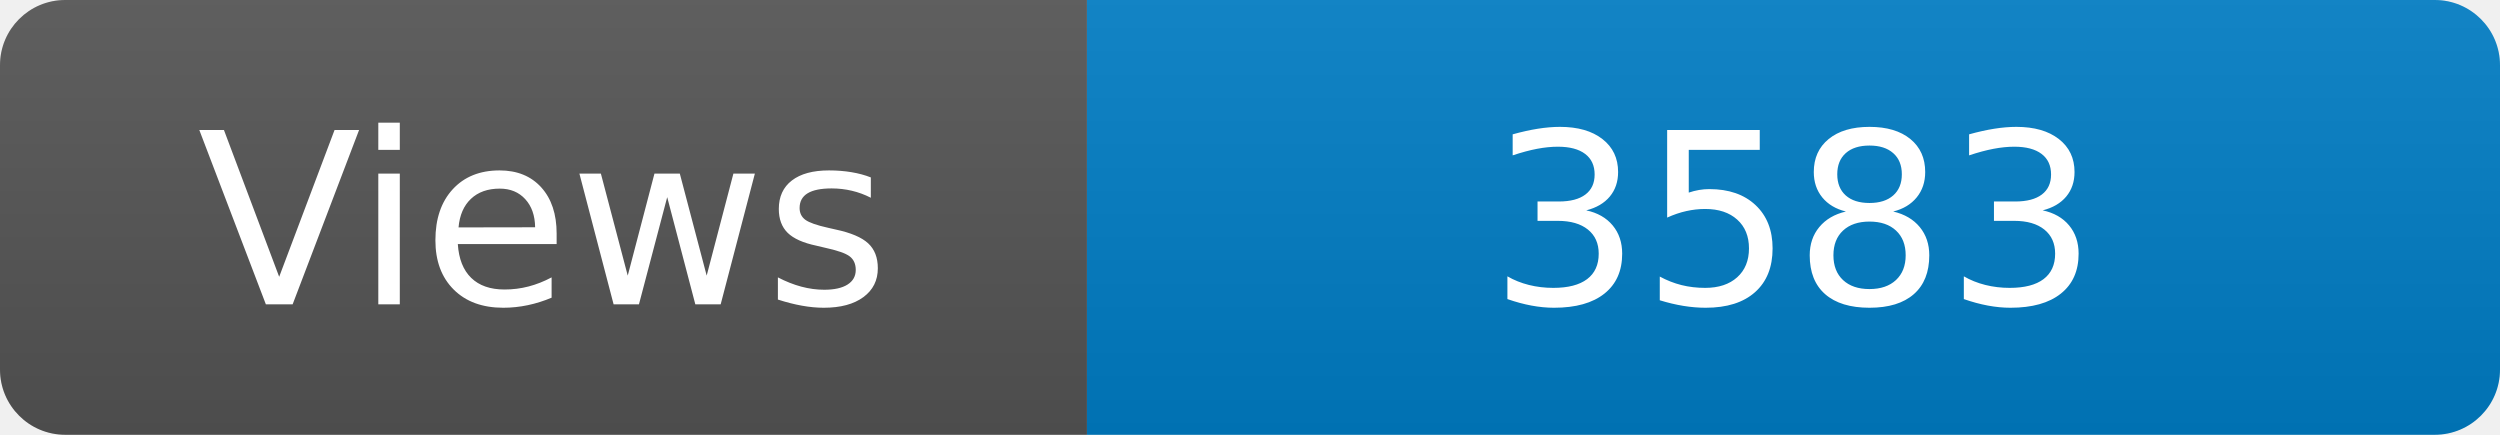
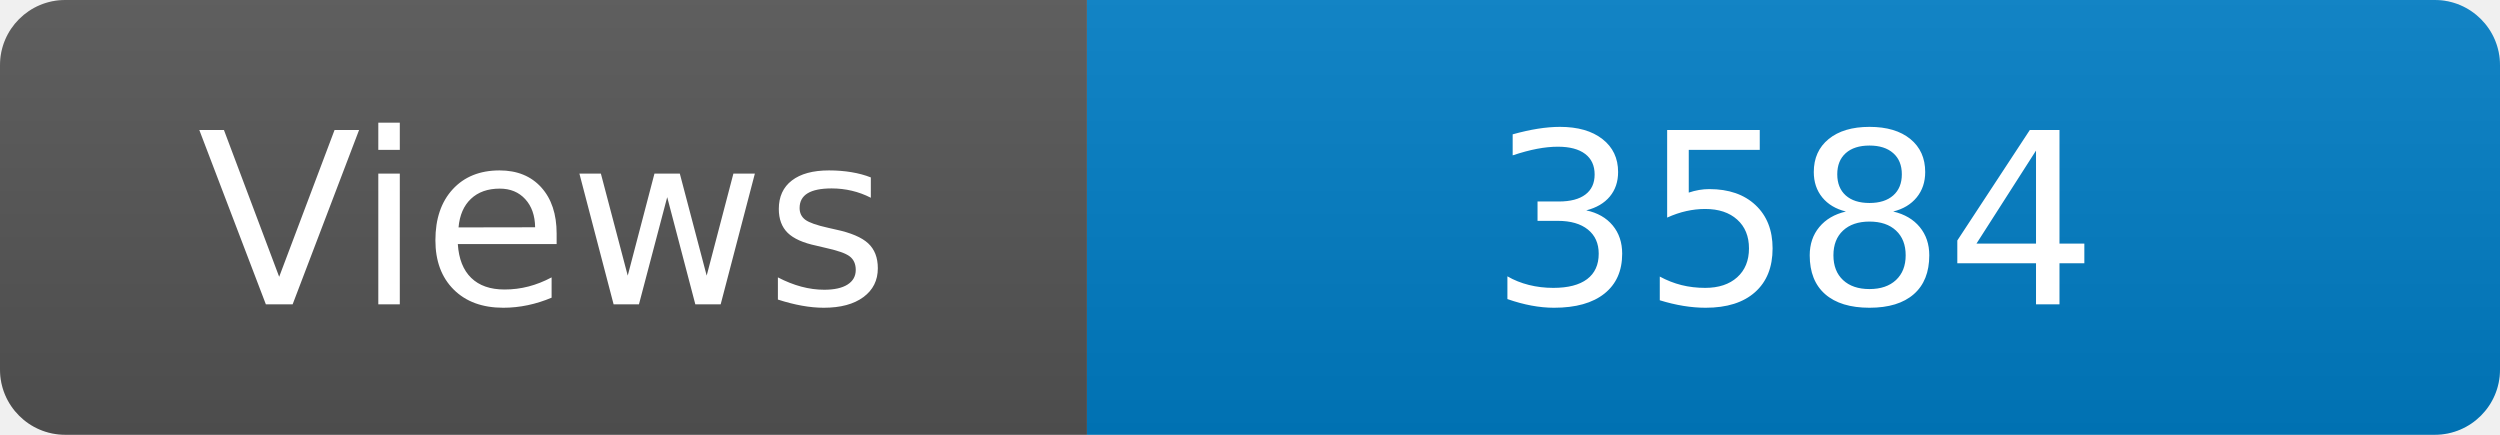
<svg xmlns="http://www.w3.org/2000/svg" width="115" height="20" role="img" aria-label="Maintained?: yes">
  <linearGradient id="s" x2="0" y2="100%">
    <stop offset="0" stop-color="#bbb" stop-opacity=".1" />
    <stop offset="1" stop-opacity=".1" />
  </linearGradient>
  <clipPath id="r">
    <rect width="115" height="20" rx="3" fill="#fff" />
  </clipPath>
  <g clip-path="url(#r)">
    <rect width="50" height="20" fill="#555" />
    <rect x="50" width="160" height="20" fill="#007ec6" />
    <rect width="115" height="20" fill="url(#s)" />
  </g>
  <g fill="#fff" text-anchor="middle" font-family="Verdana,Geneva,DejaVu Sans,sans-serif" font-size="110">
    <text x="250" y="140" transform="scale(.1)" fill="#fff">Views</text>
-     <text x="825" y="140" transform="scale(.1)" fill="#fff">3583</text>
+     <text x="825" y="140" transform="scale(.1)" fill="#fff">3584</text>
  </g>
</svg>
